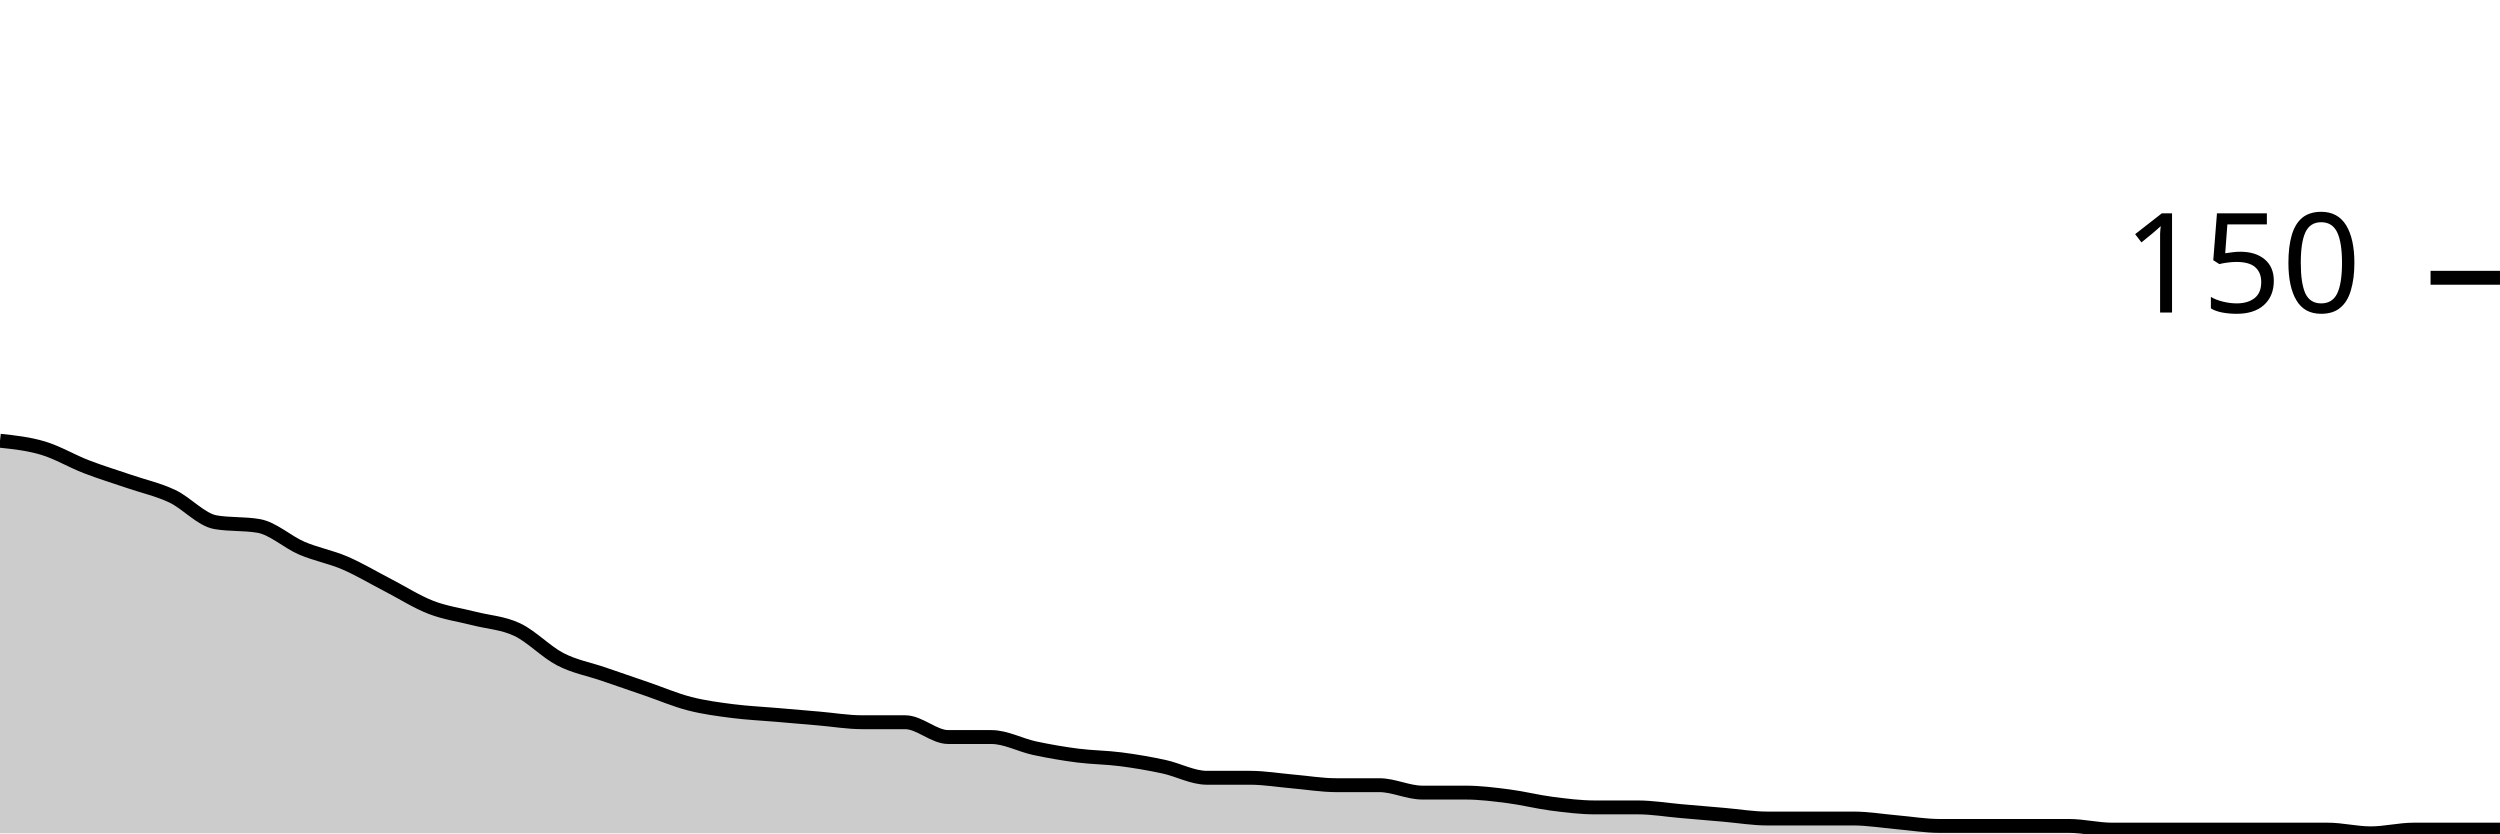
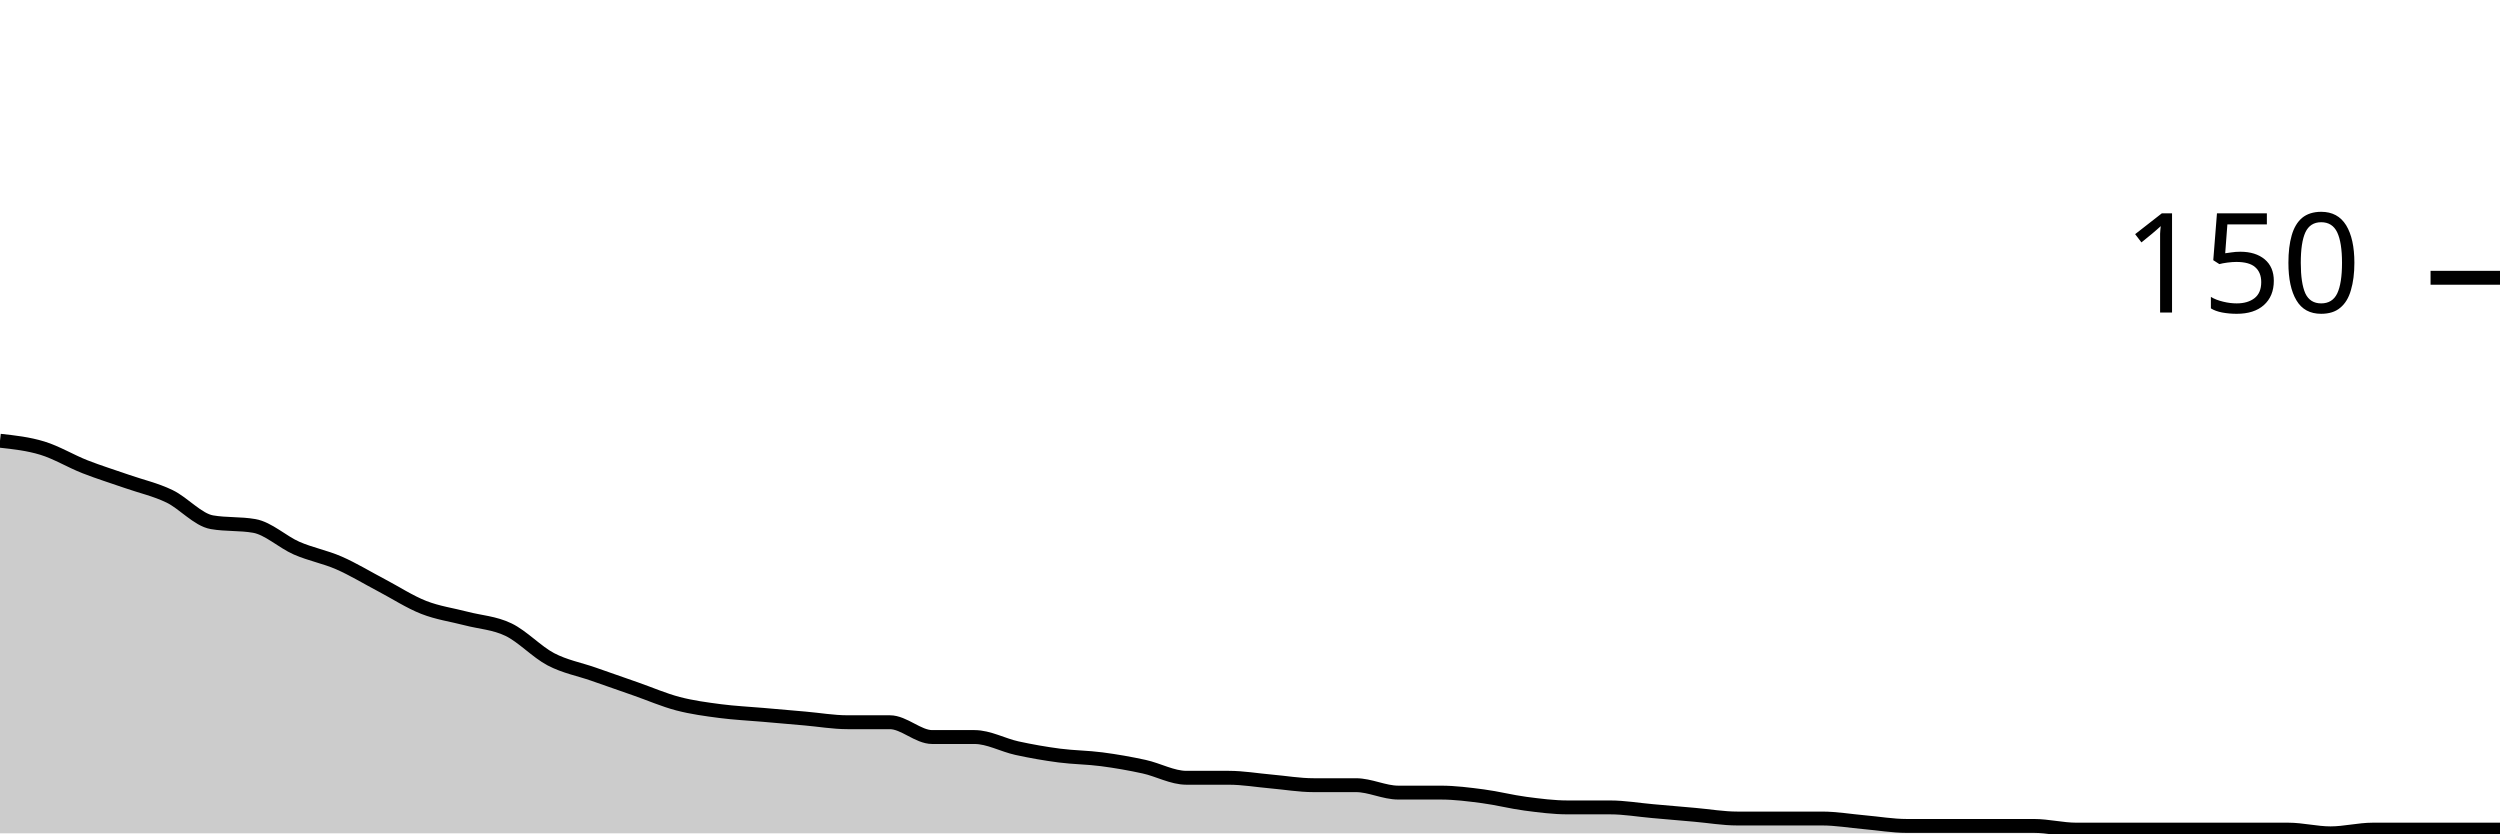
<svg xmlns="http://www.w3.org/2000/svg" viewBox="0 0 180 60">
  <g transform="translate(0,20)">
-     <path class="area" fill="rgba(0, 0, 0, 0.2)" d="M0,11.733C1.034,11.844,2.069,11.956,3.103,12.267C4.138,12.578,5.172,13.2,6.207,13.6C7.241,14,8.276,14.311,9.31,14.667C10.345,15.022,11.379,15.244,12.414,15.733C13.448,16.222,14.483,17.422,15.517,17.6C16.552,17.778,17.586,17.689,18.621,17.867C19.655,18.044,20.69,19.022,21.724,19.467C22.759,19.911,23.793,20.089,24.828,20.533C25.862,20.978,26.897,21.6,27.931,22.133C28.966,22.667,30,23.333,31.034,23.733C32.069,24.133,33.103,24.267,34.138,24.533C35.172,24.8,36.207,24.844,37.241,25.333C38.276,25.822,39.31,26.933,40.345,27.467C41.379,28,42.414,28.178,43.448,28.533C44.483,28.889,45.517,29.244,46.552,29.6C47.586,29.956,48.621,30.4,49.655,30.667C50.69,30.933,51.724,31.067,52.759,31.2C53.793,31.333,54.828,31.378,55.862,31.467C56.897,31.556,57.931,31.644,58.966,31.733C60,31.822,61.034,32,62.069,32C63.103,32,64.138,32,65.172,32C66.207,32,67.241,33.067,68.276,33.067C69.31,33.067,70.345,33.067,71.379,33.067C72.414,33.067,73.448,33.644,74.483,33.867C75.517,34.089,76.552,34.267,77.586,34.4C78.621,34.533,79.655,34.533,80.69,34.667C81.724,34.8,82.759,34.978,83.793,35.2C84.828,35.422,85.862,36,86.897,36C87.931,36,88.966,36,90,36C91.034,36,92.069,36.178,93.103,36.267C94.138,36.356,95.172,36.533,96.207,36.533C97.241,36.533,98.276,36.533,99.31,36.533C100.345,36.533,101.379,37.067,102.414,37.067C103.448,37.067,104.483,37.067,105.517,37.067C106.552,37.067,107.586,37.2,108.621,37.333C109.655,37.467,110.69,37.733,111.724,37.867C112.759,38,113.793,38.133,114.828,38.133C115.862,38.133,116.897,38.133,117.931,38.133C118.966,38.133,120,38.311,121.034,38.4C122.069,38.489,123.103,38.578,124.138,38.667C125.172,38.756,126.207,38.933,127.241,38.933C128.276,38.933,129.31,38.933,130.345,38.933C131.379,38.933,132.414,38.933,133.448,38.933C134.483,38.933,135.517,39.111,136.552,39.2C137.586,39.289,138.621,39.467,139.655,39.467C140.69,39.467,141.724,39.467,142.759,39.467C143.793,39.467,144.828,39.467,145.862,39.467C146.897,39.467,147.931,39.467,148.966,39.467C150,39.467,151.034,39.733,152.069,39.733C153.103,39.733,154.138,39.733,155.172,39.733C156.207,39.733,157.241,39.733,158.276,39.733C159.31,39.733,160.345,39.733,161.379,39.733C162.414,39.733,163.448,39.733,164.483,39.733C165.517,39.733,166.552,39.733,167.586,39.733C168.621,39.733,169.655,40,170.69,40C171.724,40,172.759,39.733,173.793,39.733C174.828,39.733,175.862,39.733,176.897,39.733C177.931,39.733,178.966,39.733,180,39.733L180,40C178.966,40,177.931,40,176.897,40C175.862,40,174.828,40,173.793,40C172.759,40,171.724,40,170.69,40C169.655,40,168.621,40,167.586,40C166.552,40,165.517,40,164.483,40C163.448,40,162.414,40,161.379,40C160.345,40,159.31,40,158.276,40C157.241,40,156.207,40,155.172,40C154.138,40,153.103,40,152.069,40C151.034,40,150,40,148.966,40C147.931,40,146.897,40,145.862,40C144.828,40,143.793,40,142.759,40C141.724,40,140.69,40,139.655,40C138.621,40,137.586,40,136.552,40C135.517,40,134.483,40,133.448,40C132.414,40,131.379,40,130.345,40C129.31,40,128.276,40,127.241,40C126.207,40,125.172,40,124.138,40C123.103,40,122.069,40,121.034,40C120,40,118.966,40,117.931,40C116.897,40,115.862,40,114.828,40C113.793,40,112.759,40,111.724,40C110.69,40,109.655,40,108.621,40C107.586,40,106.552,40,105.517,40C104.483,40,103.448,40,102.414,40C101.379,40,100.345,40,99.31,40C98.276,40,97.241,40,96.207,40C95.172,40,94.138,40,93.103,40C92.069,40,91.034,40,90,40C88.966,40,87.931,40,86.897,40C85.862,40,84.828,40,83.793,40C82.759,40,81.724,40,80.69,40C79.655,40,78.621,40,77.586,40C76.552,40,75.517,40,74.483,40C73.448,40,72.414,40,71.379,40C70.345,40,69.31,40,68.276,40C67.241,40,66.207,40,65.172,40C64.138,40,63.103,40,62.069,40C61.034,40,60,40,58.966,40C57.931,40,56.897,40,55.862,40C54.828,40,53.793,40,52.759,40C51.724,40,50.69,40,49.655,40C48.621,40,47.586,40,46.552,40C45.517,40,44.483,40,43.448,40C42.414,40,41.379,40,40.345,40C39.31,40,38.276,40,37.241,40C36.207,40,35.172,40,34.138,40C33.103,40,32.069,40,31.034,40C30,40,28.966,40,27.931,40C26.897,40,25.862,40,24.828,40C23.793,40,22.759,40,21.724,40C20.69,40,19.655,40,18.621,40C17.586,40,16.552,40,15.517,40C14.483,40,13.448,40,12.414,40C11.379,40,10.345,40,9.31,40C8.276,40,7.241,40,6.207,40C5.172,40,4.138,40,3.103,40C2.069,40,1.034,40,0,40Z" />
-     <path class="line" stroke="black" fill="none" d="M0,11.733C1.034,11.844,2.069,11.956,3.103,12.267C4.138,12.578,5.172,13.2,6.207,13.6C7.241,14,8.276,14.311,9.31,14.667C10.345,15.022,11.379,15.244,12.414,15.733C13.448,16.222,14.483,17.422,15.517,17.6C16.552,17.778,17.586,17.689,18.621,17.867C19.655,18.044,20.69,19.022,21.724,19.467C22.759,19.911,23.793,20.089,24.828,20.533C25.862,20.978,26.897,21.6,27.931,22.133C28.966,22.667,30,23.333,31.034,23.733C32.069,24.133,33.103,24.267,34.138,24.533C35.172,24.8,36.207,24.844,37.241,25.333C38.276,25.822,39.31,26.933,40.345,27.467C41.379,28,42.414,28.178,43.448,28.533C44.483,28.889,45.517,29.244,46.552,29.6C47.586,29.956,48.621,30.4,49.655,30.667C50.69,30.933,51.724,31.067,52.759,31.2C53.793,31.333,54.828,31.378,55.862,31.467C56.897,31.556,57.931,31.644,58.966,31.733C60,31.822,61.034,32,62.069,32C63.103,32,64.138,32,65.172,32C66.207,32,67.241,33.067,68.276,33.067C69.31,33.067,70.345,33.067,71.379,33.067C72.414,33.067,73.448,33.644,74.483,33.867C75.517,34.089,76.552,34.267,77.586,34.4C78.621,34.533,79.655,34.533,80.69,34.667C81.724,34.8,82.759,34.978,83.793,35.2C84.828,35.422,85.862,36,86.897,36C87.931,36,88.966,36,90,36C91.034,36,92.069,36.178,93.103,36.267C94.138,36.356,95.172,36.533,96.207,36.533C97.241,36.533,98.276,36.533,99.31,36.533C100.345,36.533,101.379,37.067,102.414,37.067C103.448,37.067,104.483,37.067,105.517,37.067C106.552,37.067,107.586,37.2,108.621,37.333C109.655,37.467,110.69,37.733,111.724,37.867C112.759,38,113.793,38.133,114.828,38.133C115.862,38.133,116.897,38.133,117.931,38.133C118.966,38.133,120,38.311,121.034,38.4C122.069,38.489,123.103,38.578,124.138,38.667C125.172,38.756,126.207,38.933,127.241,38.933C128.276,38.933,129.31,38.933,130.345,38.933C131.379,38.933,132.414,38.933,133.448,38.933C134.483,38.933,135.517,39.111,136.552,39.2C137.586,39.289,138.621,39.467,139.655,39.467C140.69,39.467,141.724,39.467,142.759,39.467C143.793,39.467,144.828,39.467,145.862,39.467C146.897,39.467,147.931,39.467,148.966,39.467C150,39.467,151.034,39.733,152.069,39.733C153.103,39.733,154.138,39.733,155.172,39.733C156.207,39.733,157.241,39.733,158.276,39.733C159.31,39.733,160.345,39.733,161.379,39.733C162.414,39.733,163.448,39.733,164.483,39.733C165.517,39.733,166.552,39.733,167.586,39.733C168.621,39.733,169.655,40,170.69,40C171.724,40,172.759,39.733,173.793,39.733C174.828,39.733,175.862,39.733,176.897,39.733C177.931,39.733,178.966,39.733,180,39.733" />
+     <path class="area" fill="rgba(0, 0, 0, 0.2)" d="M0,11.733C1.017,11.844,2.034,11.956,3.051,12.267C4.068,12.578,5.085,13.2,6.102,13.6C7.119,14,8.136,14.311,9.153,14.667C10.169,15.022,11.186,15.244,12.203,15.733C13.22,16.222,14.237,17.422,15.254,17.6C16.271,17.778,17.288,17.689,18.305,17.867C19.322,18.044,20.339,19.022,21.356,19.467C22.373,19.911,23.39,20.089,24.407,20.533C25.424,20.978,26.441,21.6,27.458,22.133C28.475,22.667,29.492,23.333,30.508,23.733C31.525,24.133,32.542,24.267,33.559,24.533C34.576,24.8,35.593,24.844,36.61,25.333C37.627,25.822,38.644,26.933,39.661,27.467C40.678,28,41.695,28.178,42.712,28.533C43.729,28.889,44.746,29.244,45.763,29.6C46.78,29.956,47.797,30.4,48.814,30.667C49.831,30.933,50.847,31.067,51.864,31.2C52.881,31.333,53.898,31.378,54.915,31.467C55.932,31.556,56.949,31.644,57.966,31.733C58.983,31.822,60,32,61.017,32C62.034,32,63.051,32,64.068,32C65.085,32,66.102,33.067,67.119,33.067C68.136,33.067,69.153,33.067,70.169,33.067C71.186,33.067,72.203,33.644,73.22,33.867C74.237,34.089,75.254,34.267,76.271,34.4C77.288,34.533,78.305,34.533,79.322,34.667C80.339,34.8,81.356,34.978,82.373,35.2C83.39,35.422,84.407,36,85.424,36C86.441,36,87.458,36,88.475,36C89.492,36,90.508,36.178,91.525,36.267C92.542,36.356,93.559,36.533,94.576,36.533C95.593,36.533,96.61,36.533,97.627,36.533C98.644,36.533,99.661,37.067,100.678,37.067C101.695,37.067,102.712,37.067,103.729,37.067C104.746,37.067,105.763,37.2,106.78,37.333C107.797,37.467,108.814,37.733,109.831,37.867C110.847,38,111.864,38.133,112.881,38.133C113.898,38.133,114.915,38.133,115.932,38.133C116.949,38.133,117.966,38.311,118.983,38.4C120,38.489,121.017,38.578,122.034,38.667C123.051,38.756,124.068,38.933,125.085,38.933C126.102,38.933,127.119,38.933,128.136,38.933C129.153,38.933,130.169,38.933,131.186,38.933C132.203,38.933,133.22,39.111,134.237,39.2C135.254,39.289,136.271,39.467,137.288,39.467C138.305,39.467,139.322,39.467,140.339,39.467C141.356,39.467,142.373,39.467,143.39,39.467C144.407,39.467,145.424,39.467,146.441,39.467C147.458,39.467,148.475,39.733,149.492,39.733C150.508,39.733,151.525,39.733,152.542,39.733C153.559,39.733,154.576,39.733,155.593,39.733C156.61,39.733,157.627,39.733,158.644,39.733C159.661,39.733,160.678,39.733,161.695,39.733C162.712,39.733,163.729,39.733,164.746,39.733C165.763,39.733,166.78,40,167.797,40C168.814,40,169.831,39.733,170.847,39.733C171.864,39.733,172.881,39.733,173.898,39.733C174.915,39.733,175.932,39.733,176.949,39.733C177.966,39.733,178.983,39.733,180,39.733L180,40C178.983,40,177.966,40,176.949,40C175.932,40,174.915,40,173.898,40C172.881,40,171.864,40,170.847,40C169.831,40,168.814,40,167.797,40C166.78,40,165.763,40,164.746,40C163.729,40,162.712,40,161.695,40C160.678,40,159.661,40,158.644,40C157.627,40,156.61,40,155.593,40C154.576,40,153.559,40,152.542,40C151.525,40,150.508,40,149.492,40C148.475,40,147.458,40,146.441,40C145.424,40,144.407,40,143.39,40C142.373,40,141.356,40,140.339,40C139.322,40,138.305,40,137.288,40C136.271,40,135.254,40,134.237,40C133.22,40,132.203,40,131.186,40C130.169,40,129.153,40,128.136,40C127.119,40,126.102,40,125.085,40C124.068,40,123.051,40,122.034,40C121.017,40,120,40,118.983,40C117.966,40,116.949,40,115.932,40C114.915,40,113.898,40,112.881,40C111.864,40,110.847,40,109.831,40C108.814,40,107.797,40,106.78,40C105.763,40,104.746,40,103.729,40C102.712,40,101.695,40,100.678,40C99.661,40,98.644,40,97.627,40C96.61,40,95.593,40,94.576,40C93.559,40,92.542,40,91.525,40C90.508,40,89.492,40,88.475,40C87.458,40,86.441,40,85.424,40C84.407,40,83.39,40,82.373,40C81.356,40,80.339,40,79.322,40C78.305,40,77.288,40,76.271,40C75.254,40,74.237,40,73.22,40C72.203,40,71.186,40,70.169,40C69.153,40,68.136,40,67.119,40C66.102,40,65.085,40,64.068,40C63.051,40,62.034,40,61.017,40C60,40,58.983,40,57.966,40C56.949,40,55.932,40,54.915,40C53.898,40,52.881,40,51.864,40C50.847,40,49.831,40,48.814,40C47.797,40,46.78,40,45.763,40C44.746,40,43.729,40,42.712,40C41.695,40,40.678,40,39.661,40C38.644,40,37.627,40,36.61,40C35.593,40,34.576,40,33.559,40C32.542,40,31.525,40,30.508,40C29.492,40,28.475,40,27.458,40C26.441,40,25.424,40,24.407,40C23.39,40,22.373,40,21.356,40C20.339,40,19.322,40,18.305,40C17.288,40,16.271,40,15.254,40C14.237,40,13.22,40,12.203,40C11.186,40,10.169,40,9.153,40C8.136,40,7.119,40,6.102,40C5.085,40,4.068,40,3.051,40C2.034,40,1.017,40,0,40Z" />
+     <path class="line" stroke="black" fill="none" d="M0,11.733C1.017,11.844,2.034,11.956,3.051,12.267C4.068,12.578,5.085,13.2,6.102,13.6C7.119,14,8.136,14.311,9.153,14.667C10.169,15.022,11.186,15.244,12.203,15.733C13.22,16.222,14.237,17.422,15.254,17.6C16.271,17.778,17.288,17.689,18.305,17.867C19.322,18.044,20.339,19.022,21.356,19.467C22.373,19.911,23.39,20.089,24.407,20.533C25.424,20.978,26.441,21.6,27.458,22.133C28.475,22.667,29.492,23.333,30.508,23.733C31.525,24.133,32.542,24.267,33.559,24.533C34.576,24.8,35.593,24.844,36.61,25.333C37.627,25.822,38.644,26.933,39.661,27.467C40.678,28,41.695,28.178,42.712,28.533C43.729,28.889,44.746,29.244,45.763,29.6C46.78,29.956,47.797,30.4,48.814,30.667C49.831,30.933,50.847,31.067,51.864,31.2C52.881,31.333,53.898,31.378,54.915,31.467C55.932,31.556,56.949,31.644,57.966,31.733C58.983,31.822,60,32,61.017,32C62.034,32,63.051,32,64.068,32C65.085,32,66.102,33.067,67.119,33.067C68.136,33.067,69.153,33.067,70.169,33.067C71.186,33.067,72.203,33.644,73.22,33.867C74.237,34.089,75.254,34.267,76.271,34.4C77.288,34.533,78.305,34.533,79.322,34.667C80.339,34.8,81.356,34.978,82.373,35.2C83.39,35.422,84.407,36,85.424,36C86.441,36,87.458,36,88.475,36C89.492,36,90.508,36.178,91.525,36.267C92.542,36.356,93.559,36.533,94.576,36.533C95.593,36.533,96.61,36.533,97.627,36.533C98.644,36.533,99.661,37.067,100.678,37.067C101.695,37.067,102.712,37.067,103.729,37.067C104.746,37.067,105.763,37.2,106.78,37.333C107.797,37.467,108.814,37.733,109.831,37.867C110.847,38,111.864,38.133,112.881,38.133C113.898,38.133,114.915,38.133,115.932,38.133C116.949,38.133,117.966,38.311,118.983,38.4C120,38.489,121.017,38.578,122.034,38.667C123.051,38.756,124.068,38.933,125.085,38.933C126.102,38.933,127.119,38.933,128.136,38.933C129.153,38.933,130.169,38.933,131.186,38.933C132.203,38.933,133.22,39.111,134.237,39.2C135.254,39.289,136.271,39.467,137.288,39.467C138.305,39.467,139.322,39.467,140.339,39.467C141.356,39.467,142.373,39.467,143.39,39.467C144.407,39.467,145.424,39.467,146.441,39.467C147.458,39.467,148.475,39.733,149.492,39.733C150.508,39.733,151.525,39.733,152.542,39.733C153.559,39.733,154.576,39.733,155.593,39.733C156.61,39.733,157.627,39.733,158.644,39.733C159.661,39.733,160.678,39.733,161.695,39.733C162.712,39.733,163.729,39.733,164.746,39.733C165.763,39.733,166.78,40,167.797,40C168.814,40,169.831,39.733,170.847,39.733C171.864,39.733,172.881,39.733,173.898,39.733C174.915,39.733,175.932,39.733,176.949,39.733C177.966,39.733,178.983,39.733,180,39.733" />
    <path class="axis-ceiling" stroke-width="1" stroke="black" fill="none" d="M175,0L180,0" />
    <text class="axis-ceiling-label" font-family="sans-serif" text-anchor="end" font-size="10px" x="170" y="2.5">150</text>
  </g>
</svg>
